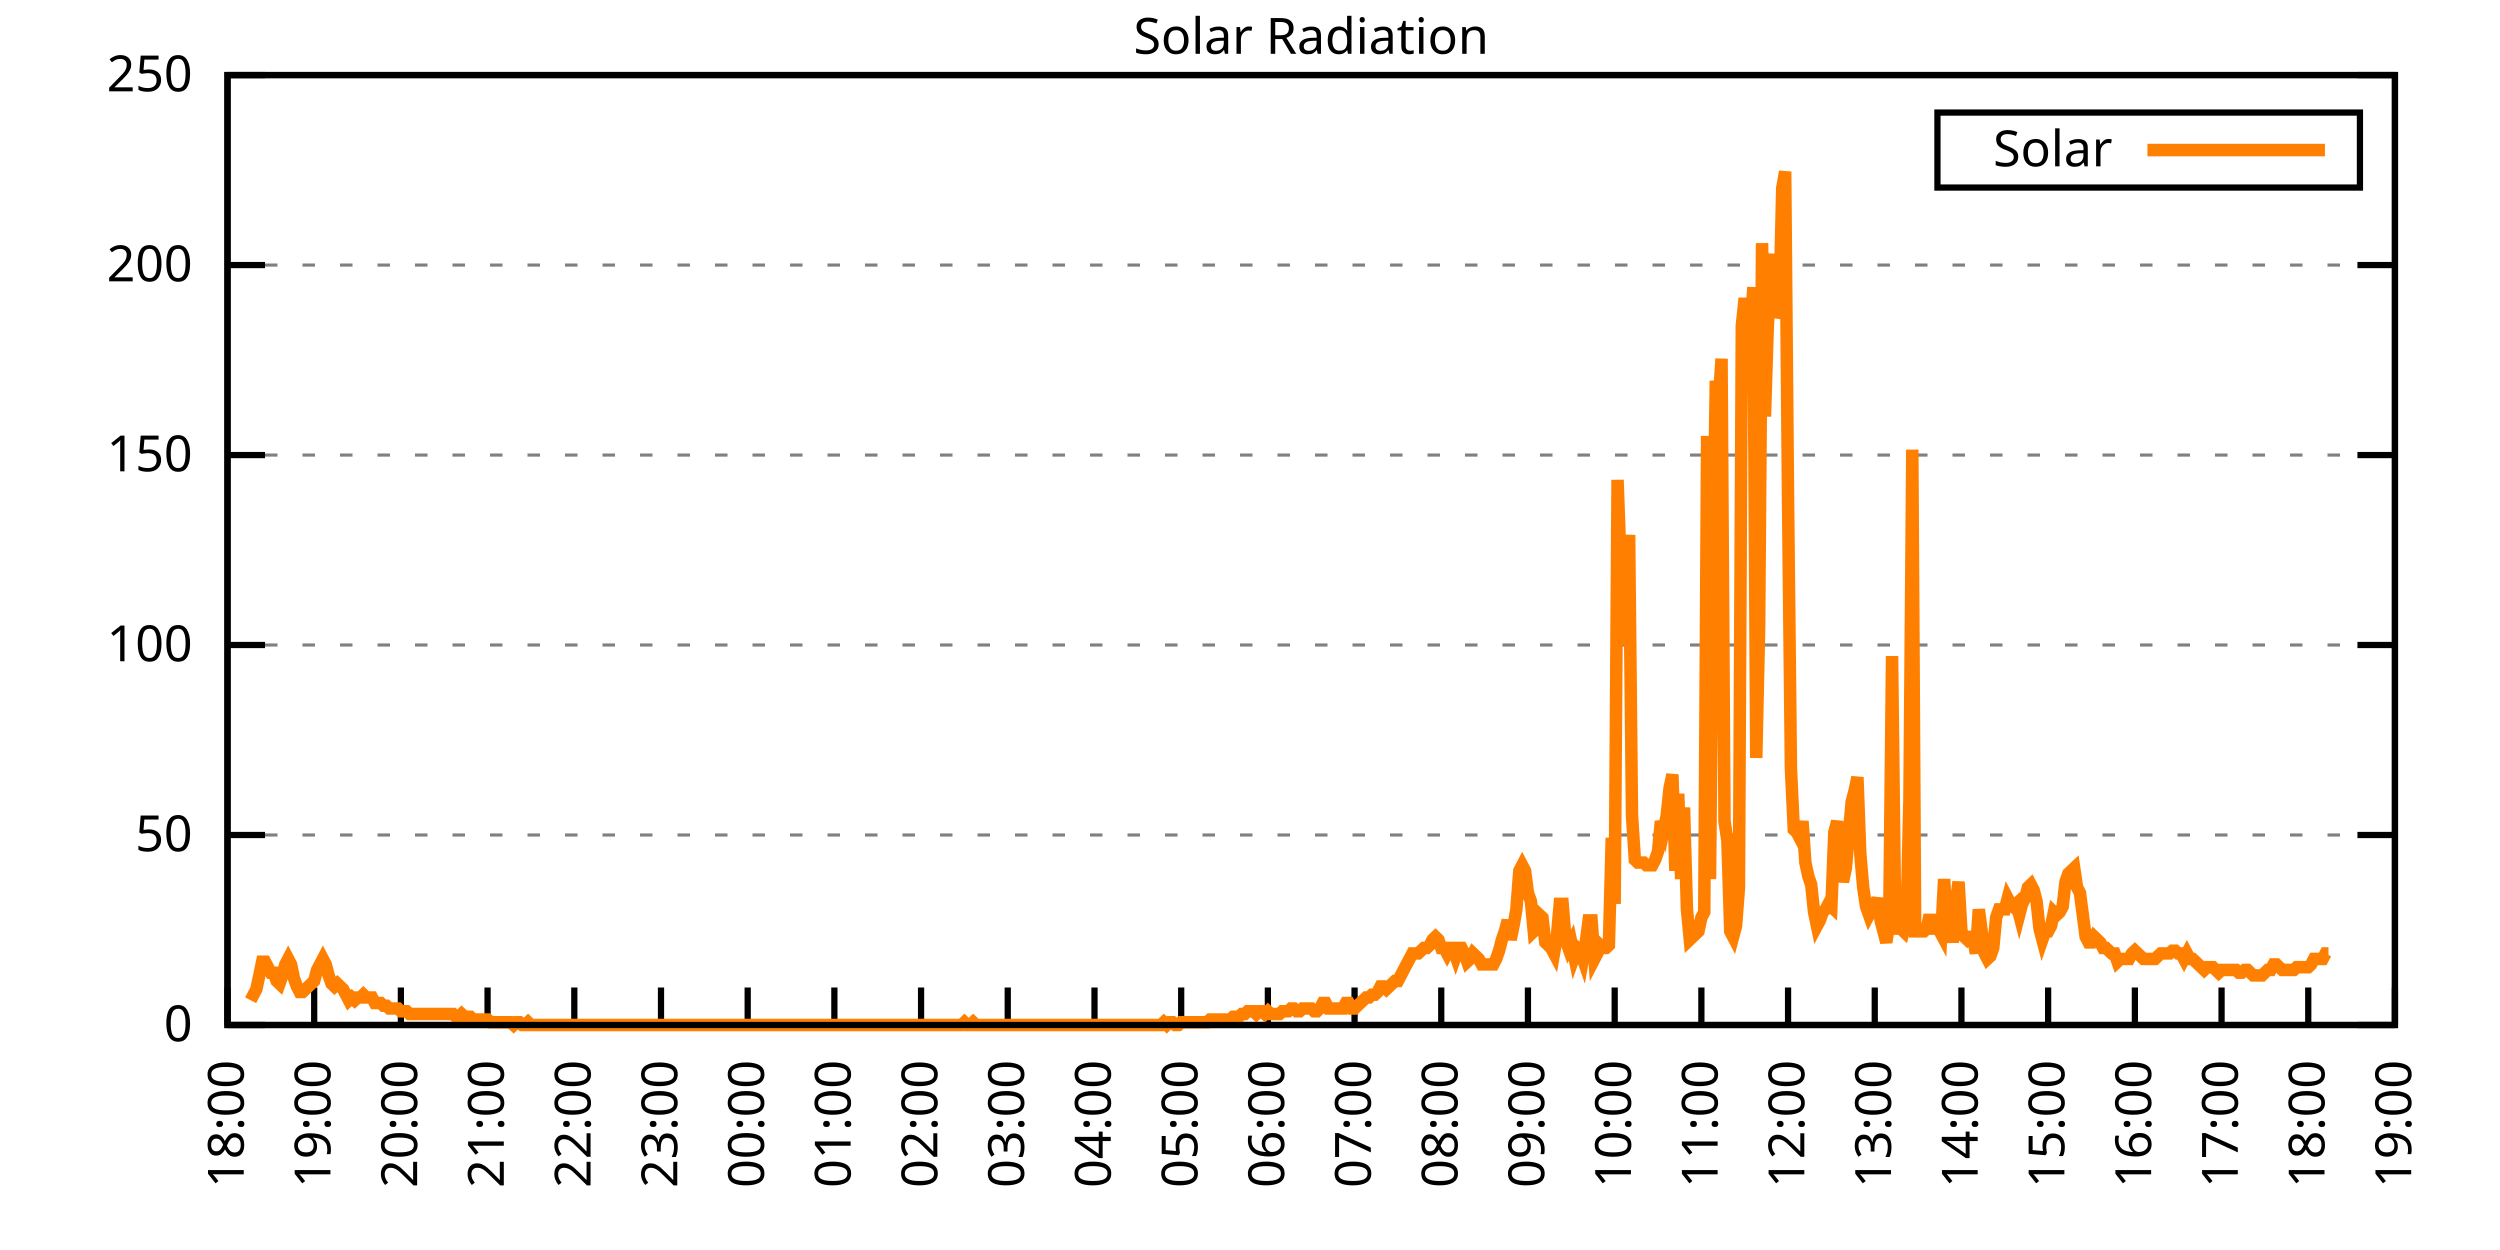
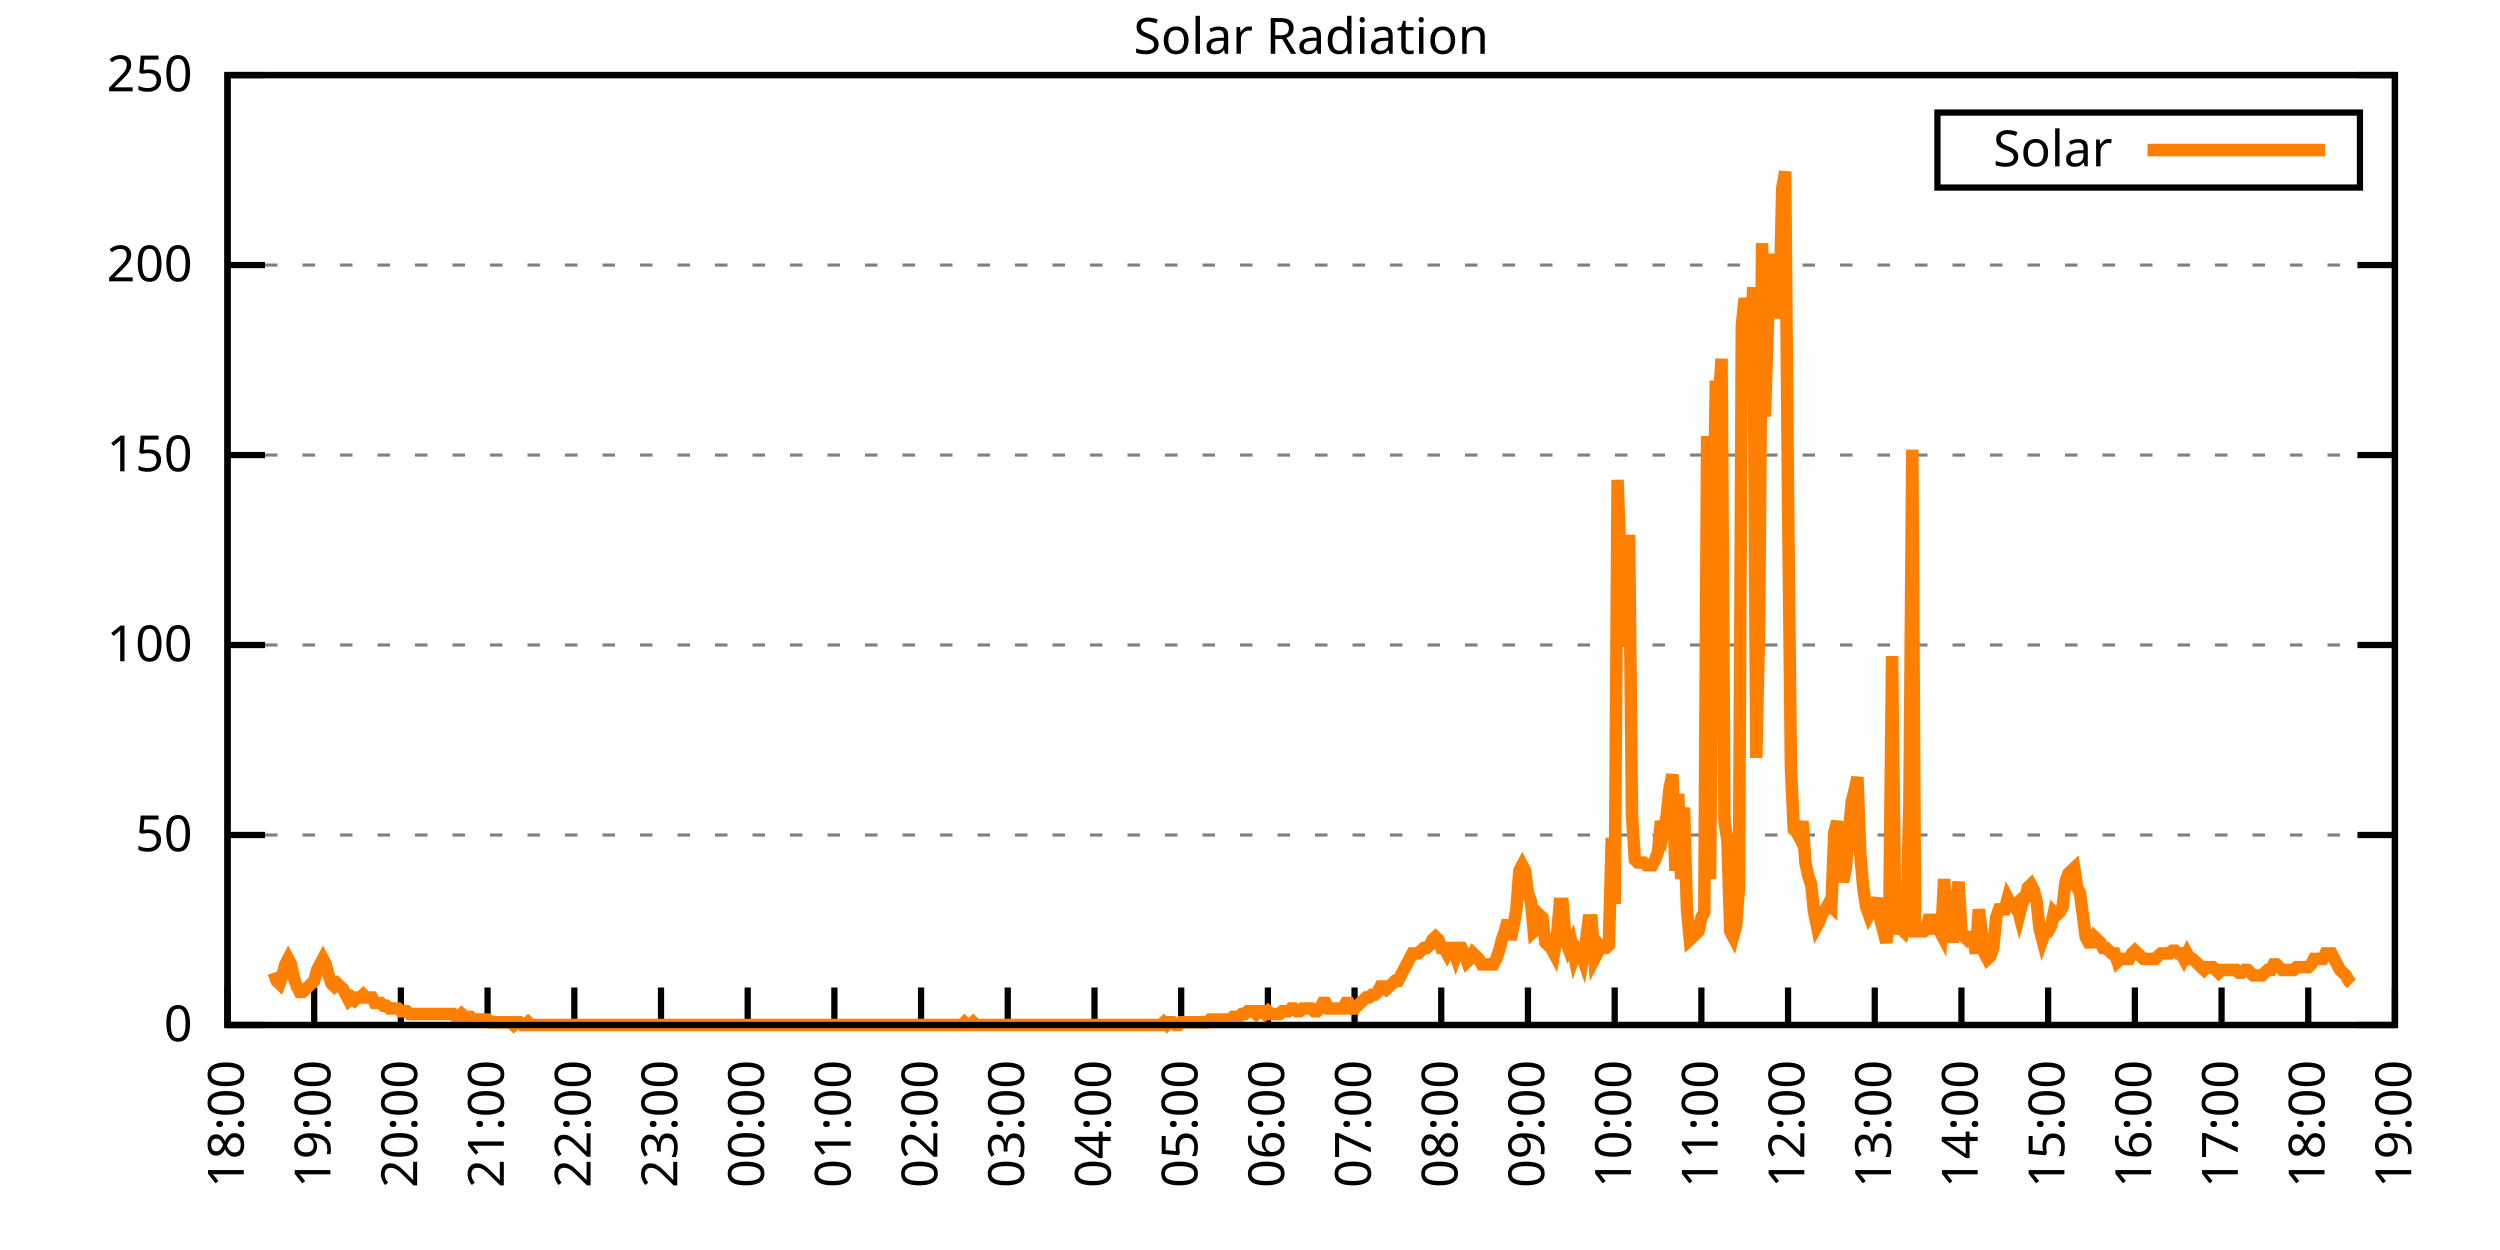
<svg xmlns="http://www.w3.org/2000/svg" xmlns:xlink="http://www.w3.org/1999/xlink" width="400" height="200" viewBox="0 0 400 200">
  <g id="gnuplot_canvas">
    <rect x="0" y="0" width="400" height="200" fill="none" />
    <defs>
      <circle id="gpDot" r="0.5" stroke-width="0.5" stroke="currentColor" />
      <path id="gpPt0" stroke-width="0.333" stroke="currentColor" d="M-1,0 h2 M0,-1 v2" />
      <path id="gpPt1" stroke-width="0.333" stroke="currentColor" d="M-1,-1 L1,1 M1,-1 L-1,1" />
      <path id="gpPt2" stroke-width="0.333" stroke="currentColor" d="M-1,0 L1,0 M0,-1 L0,1 M-1,-1 L1,1 M-1,1 L1,-1" />
      <rect id="gpPt3" stroke-width="0.333" stroke="currentColor" x="-1" y="-1" width="2" height="2" />
      <rect id="gpPt4" stroke-width="0.333" stroke="currentColor" fill="currentColor" x="-1" y="-1" width="2" height="2" />
      <circle id="gpPt5" stroke-width="0.333" stroke="currentColor" cx="0" cy="0" r="1" />
      <use xlink:href="#gpPt5" id="gpPt6" fill="currentColor" stroke="none" />
      <path id="gpPt7" stroke-width="0.333" stroke="currentColor" d="M0,-1.33 L-1.33,0.67 L1.33,0.67 z" />
      <use xlink:href="#gpPt7" id="gpPt8" fill="currentColor" stroke="none" />
      <use xlink:href="#gpPt7" id="gpPt9" stroke="currentColor" transform="rotate(180)" />
      <use xlink:href="#gpPt9" id="gpPt10" fill="currentColor" stroke="none" />
      <use xlink:href="#gpPt3" id="gpPt11" stroke="currentColor" transform="rotate(45)" />
      <use xlink:href="#gpPt11" id="gpPt12" fill="currentColor" stroke="none" />
      <path id="gpPt13" stroke-width="0.333" stroke="currentColor" d="M0,1.330 L1.265,0.411 L0.782,-1.067 L-0.782,-1.076 L-1.265,0.411 z" />
      <use xlink:href="#gpPt13" id="gpPt14" fill="currentColor" stroke="none" />
      <filter id="textbox" filterUnits="objectBoundingBox" x="0" y="0" height="1" width="1">
        <feFlood flood-color="white" flood-opacity="1" result="bgnd" />
        <feComposite in="SourceGraphic" in2="bgnd" operator="atop" />
      </filter>
      <filter id="greybox" filterUnits="objectBoundingBox" x="0" y="0" height="1" width="1">
        <feFlood flood-color="lightgrey" flood-opacity="1" result="grey" />
        <feComposite in="SourceGraphic" in2="grey" operator="atop" />
      </filter>
    </defs>
    <g fill="none" color="white" stroke="currentColor" stroke-width="1.00" stroke-linecap="butt" stroke-linejoin="miter">
</g>
    <g fill="none" color="black" stroke="currentColor" stroke-width="1.00" stroke-linecap="butt" stroke-linejoin="miter">
      <g stroke="none" shape-rendering="crispEdges">
        <polygon fill="rgb(255, 255, 255)" points="36.40,164.00 383.18,164.00 383.18,12.02 36.40,12.02 " />
      </g>
    </g>
    <g fill="none" color="black" stroke="currentColor" stroke-width="1.00" stroke-linecap="butt" stroke-linejoin="miter">
</g>
    <g fill="none" color="black" stroke="black" stroke-width="0.50" stroke-linecap="butt" stroke-linejoin="miter">
</g>
    <g fill="none" color="gray" stroke="currentColor" stroke-width="0.50" stroke-linecap="butt" stroke-linejoin="miter">
      <path stroke="gray" stroke-dasharray="2,4" class="gridline" d="M36.40,164.00 L383.19,164.00  " />
    </g>
    <g fill="none" color="gray" stroke="gray" stroke-width="1.00" stroke-linecap="butt" stroke-linejoin="miter">
</g>
    <g fill="none" color="black" stroke="currentColor" stroke-width="1.00" stroke-linecap="butt" stroke-linejoin="miter">
      <path stroke="black" d="M36.40,164.00 L42.40,164.00 M383.19,164.00 L377.19,164.00  " />
      <g transform="translate(30.80,166.60)" stroke="none" fill="black" font-family="Sans" font-size="8.00" text-anchor="end">
        <text>
          <tspan font-family="Sans"> 0</tspan>
        </text>
      </g>
    </g>
    <g fill="none" color="black" stroke="currentColor" stroke-width="1.00" stroke-linecap="butt" stroke-linejoin="miter">
</g>
    <g fill="none" color="black" stroke="black" stroke-width="0.50" stroke-linecap="butt" stroke-linejoin="miter">
</g>
    <g fill="none" color="gray" stroke="currentColor" stroke-width="0.50" stroke-linecap="butt" stroke-linejoin="miter">
      <path stroke="gray" stroke-dasharray="2,4" class="gridline" d="M36.40,133.60 L383.19,133.60  " />
    </g>
    <g fill="none" color="gray" stroke="gray" stroke-width="1.00" stroke-linecap="butt" stroke-linejoin="miter">
</g>
    <g fill="none" color="black" stroke="currentColor" stroke-width="1.00" stroke-linecap="butt" stroke-linejoin="miter">
      <path stroke="black" d="M36.40,133.60 L42.40,133.60 M383.19,133.60 L377.19,133.60  " />
      <g transform="translate(30.80,136.20)" stroke="none" fill="black" font-family="Sans" font-size="8.00" text-anchor="end">
        <text>
          <tspan font-family="Sans"> 50</tspan>
        </text>
      </g>
    </g>
    <g fill="none" color="black" stroke="currentColor" stroke-width="1.00" stroke-linecap="butt" stroke-linejoin="miter">
</g>
    <g fill="none" color="black" stroke="black" stroke-width="0.50" stroke-linecap="butt" stroke-linejoin="miter">
</g>
    <g fill="none" color="gray" stroke="currentColor" stroke-width="0.50" stroke-linecap="butt" stroke-linejoin="miter">
      <path stroke="gray" stroke-dasharray="2,4" class="gridline" d="M36.40,103.20 L383.19,103.20  " />
    </g>
    <g fill="none" color="gray" stroke="gray" stroke-width="1.00" stroke-linecap="butt" stroke-linejoin="miter">
</g>
    <g fill="none" color="black" stroke="currentColor" stroke-width="1.00" stroke-linecap="butt" stroke-linejoin="miter">
      <path stroke="black" d="M36.40,103.20 L42.40,103.20 M383.19,103.20 L377.19,103.20  " />
      <g transform="translate(30.80,105.80)" stroke="none" fill="black" font-family="Sans" font-size="8.00" text-anchor="end">
        <text>
          <tspan font-family="Sans"> 100</tspan>
        </text>
      </g>
    </g>
    <g fill="none" color="black" stroke="currentColor" stroke-width="1.00" stroke-linecap="butt" stroke-linejoin="miter">
</g>
    <g fill="none" color="black" stroke="black" stroke-width="0.50" stroke-linecap="butt" stroke-linejoin="miter">
</g>
    <g fill="none" color="gray" stroke="currentColor" stroke-width="0.50" stroke-linecap="butt" stroke-linejoin="miter">
      <path stroke="gray" stroke-dasharray="2,4" class="gridline" d="M36.40,72.81 L383.19,72.81  " />
    </g>
    <g fill="none" color="gray" stroke="gray" stroke-width="1.00" stroke-linecap="butt" stroke-linejoin="miter">
</g>
    <g fill="none" color="black" stroke="currentColor" stroke-width="1.00" stroke-linecap="butt" stroke-linejoin="miter">
      <path stroke="black" d="M36.40,72.81 L42.40,72.81 M383.19,72.81 L377.19,72.81  " />
      <g transform="translate(30.80,75.41)" stroke="none" fill="black" font-family="Sans" font-size="8.00" text-anchor="end">
        <text>
          <tspan font-family="Sans"> 150</tspan>
        </text>
      </g>
    </g>
    <g fill="none" color="black" stroke="currentColor" stroke-width="1.00" stroke-linecap="butt" stroke-linejoin="miter">
</g>
    <g fill="none" color="black" stroke="black" stroke-width="0.50" stroke-linecap="butt" stroke-linejoin="miter">
</g>
    <g fill="none" color="gray" stroke="currentColor" stroke-width="0.50" stroke-linecap="butt" stroke-linejoin="miter">
      <path stroke="gray" stroke-dasharray="2,4" class="gridline" d="M36.40,42.41 L383.19,42.41  " />
    </g>
    <g fill="none" color="gray" stroke="gray" stroke-width="1.00" stroke-linecap="butt" stroke-linejoin="miter">
</g>
    <g fill="none" color="black" stroke="currentColor" stroke-width="1.00" stroke-linecap="butt" stroke-linejoin="miter">
      <path stroke="black" d="M36.40,42.41 L42.40,42.41 M383.19,42.41 L377.19,42.41  " />
      <g transform="translate(30.80,45.01)" stroke="none" fill="black" font-family="Sans" font-size="8.00" text-anchor="end">
        <text>
          <tspan font-family="Sans"> 200</tspan>
        </text>
      </g>
    </g>
    <g fill="none" color="black" stroke="currentColor" stroke-width="1.00" stroke-linecap="butt" stroke-linejoin="miter">
</g>
    <g fill="none" color="black" stroke="black" stroke-width="0.50" stroke-linecap="butt" stroke-linejoin="miter">
</g>
    <g fill="none" color="gray" stroke="currentColor" stroke-width="0.50" stroke-linecap="butt" stroke-linejoin="miter">
      <path stroke="gray" stroke-dasharray="2,4" class="gridline" d="M36.40,12.01 L383.19,12.01  " />
    </g>
    <g fill="none" color="gray" stroke="gray" stroke-width="1.00" stroke-linecap="butt" stroke-linejoin="miter">
</g>
    <g fill="none" color="black" stroke="currentColor" stroke-width="1.00" stroke-linecap="butt" stroke-linejoin="miter">
      <path stroke="black" d="M36.40,12.01 L42.40,12.01 M383.19,12.01 L377.19,12.01  " />
      <g transform="translate(30.80,14.61)" stroke="none" fill="black" font-family="Sans" font-size="8.00" text-anchor="end">
        <text>
          <tspan font-family="Sans"> 250</tspan>
        </text>
      </g>
    </g>
    <g fill="none" color="black" stroke="currentColor" stroke-width="1.00" stroke-linecap="butt" stroke-linejoin="miter">
      <path stroke="black" d="M36.40,164.00 L36.40,158.00  " />
      <g transform="translate(39.00,169.60) rotate(270.00)" stroke="none" fill="black" font-family="Sans" font-size="8.00" text-anchor="end">
        <text>
          <tspan font-family="Sans">18:00</tspan>
        </text>
      </g>
    </g>
    <g fill="none" color="black" stroke="currentColor" stroke-width="1.00" stroke-linecap="butt" stroke-linejoin="miter">
      <path stroke="black" d="M50.27,164.00 L50.27,158.00  " />
      <g transform="translate(52.87,169.60) rotate(270.00)" stroke="none" fill="black" font-family="Sans" font-size="8.00" text-anchor="end">
        <text>
          <tspan font-family="Sans">19:00</tspan>
        </text>
      </g>
    </g>
    <g fill="none" color="black" stroke="currentColor" stroke-width="1.00" stroke-linecap="butt" stroke-linejoin="miter">
      <path stroke="black" d="M64.14,164.00 L64.14,158.00  " />
      <g transform="translate(66.74,169.60) rotate(270.00)" stroke="none" fill="black" font-family="Sans" font-size="8.00" text-anchor="end">
        <text>
          <tspan font-family="Sans">20:00</tspan>
        </text>
      </g>
    </g>
    <g fill="none" color="black" stroke="currentColor" stroke-width="1.00" stroke-linecap="butt" stroke-linejoin="miter">
      <path stroke="black" d="M78.01,164.00 L78.01,158.00  " />
      <g transform="translate(80.61,169.60) rotate(270.00)" stroke="none" fill="black" font-family="Sans" font-size="8.00" text-anchor="end">
        <text>
          <tspan font-family="Sans">21:00</tspan>
        </text>
      </g>
    </g>
    <g fill="none" color="black" stroke="currentColor" stroke-width="1.00" stroke-linecap="butt" stroke-linejoin="miter">
      <path stroke="black" d="M91.89,164.00 L91.89,158.00  " />
      <g transform="translate(94.49,169.60) rotate(270.00)" stroke="none" fill="black" font-family="Sans" font-size="8.00" text-anchor="end">
        <text>
          <tspan font-family="Sans">22:00</tspan>
        </text>
      </g>
    </g>
    <g fill="none" color="black" stroke="currentColor" stroke-width="1.00" stroke-linecap="butt" stroke-linejoin="miter">
      <path stroke="black" d="M105.76,164.00 L105.76,158.00  " />
      <g transform="translate(108.36,169.60) rotate(270.00)" stroke="none" fill="black" font-family="Sans" font-size="8.00" text-anchor="end">
        <text>
          <tspan font-family="Sans">23:00</tspan>
        </text>
      </g>
    </g>
    <g fill="none" color="black" stroke="currentColor" stroke-width="1.00" stroke-linecap="butt" stroke-linejoin="miter">
      <path stroke="black" d="M119.63,164.00 L119.63,158.00  " />
      <g transform="translate(122.23,169.60) rotate(270.00)" stroke="none" fill="black" font-family="Sans" font-size="8.00" text-anchor="end">
        <text>
          <tspan font-family="Sans">00:00</tspan>
        </text>
      </g>
    </g>
    <g fill="none" color="black" stroke="currentColor" stroke-width="1.00" stroke-linecap="butt" stroke-linejoin="miter">
      <path stroke="black" d="M133.50,164.00 L133.50,158.00  " />
      <g transform="translate(136.10,169.60) rotate(270.00)" stroke="none" fill="black" font-family="Sans" font-size="8.00" text-anchor="end">
        <text>
          <tspan font-family="Sans">01:00</tspan>
        </text>
      </g>
    </g>
    <g fill="none" color="black" stroke="currentColor" stroke-width="1.00" stroke-linecap="butt" stroke-linejoin="miter">
      <path stroke="black" d="M147.37,164.00 L147.37,158.00  " />
      <g transform="translate(149.97,169.60) rotate(270.00)" stroke="none" fill="black" font-family="Sans" font-size="8.00" text-anchor="end">
        <text>
          <tspan font-family="Sans">02:00</tspan>
        </text>
      </g>
    </g>
    <g fill="none" color="black" stroke="currentColor" stroke-width="1.00" stroke-linecap="butt" stroke-linejoin="miter">
      <path stroke="black" d="M161.24,164.00 L161.24,158.00  " />
      <g transform="translate(163.84,169.60) rotate(270.00)" stroke="none" fill="black" font-family="Sans" font-size="8.00" text-anchor="end">
        <text>
          <tspan font-family="Sans">03:00</tspan>
        </text>
      </g>
    </g>
    <g fill="none" color="black" stroke="currentColor" stroke-width="1.00" stroke-linecap="butt" stroke-linejoin="miter">
      <path stroke="black" d="M175.12,164.00 L175.12,158.00  " />
      <g transform="translate(177.72,169.60) rotate(270.00)" stroke="none" fill="black" font-family="Sans" font-size="8.00" text-anchor="end">
        <text>
          <tspan font-family="Sans">04:00</tspan>
        </text>
      </g>
    </g>
    <g fill="none" color="black" stroke="currentColor" stroke-width="1.00" stroke-linecap="butt" stroke-linejoin="miter">
      <path stroke="black" d="M188.99,164.00 L188.99,158.00  " />
      <g transform="translate(191.59,169.60) rotate(270.00)" stroke="none" fill="black" font-family="Sans" font-size="8.00" text-anchor="end">
        <text>
          <tspan font-family="Sans">05:00</tspan>
        </text>
      </g>
    </g>
    <g fill="none" color="black" stroke="currentColor" stroke-width="1.00" stroke-linecap="butt" stroke-linejoin="miter">
      <path stroke="black" d="M202.86,164.00 L202.86,158.00  " />
      <g transform="translate(205.46,169.60) rotate(270.00)" stroke="none" fill="black" font-family="Sans" font-size="8.00" text-anchor="end">
        <text>
          <tspan font-family="Sans">06:00</tspan>
        </text>
      </g>
    </g>
    <g fill="none" color="black" stroke="currentColor" stroke-width="1.00" stroke-linecap="butt" stroke-linejoin="miter">
      <path stroke="black" d="M216.73,164.00 L216.73,158.00  " />
      <g transform="translate(219.33,169.60) rotate(270.00)" stroke="none" fill="black" font-family="Sans" font-size="8.00" text-anchor="end">
        <text>
          <tspan font-family="Sans">07:00</tspan>
        </text>
      </g>
    </g>
    <g fill="none" color="black" stroke="currentColor" stroke-width="1.00" stroke-linecap="butt" stroke-linejoin="miter">
      <path stroke="black" d="M230.60,164.00 L230.60,158.00  " />
      <g transform="translate(233.20,169.60) rotate(270.00)" stroke="none" fill="black" font-family="Sans" font-size="8.00" text-anchor="end">
        <text>
          <tspan font-family="Sans">08:00</tspan>
        </text>
      </g>
    </g>
    <g fill="none" color="black" stroke="currentColor" stroke-width="1.00" stroke-linecap="butt" stroke-linejoin="miter">
      <path stroke="black" d="M244.47,164.00 L244.47,158.00  " />
      <g transform="translate(247.07,169.60) rotate(270.00)" stroke="none" fill="black" font-family="Sans" font-size="8.00" text-anchor="end">
        <text>
          <tspan font-family="Sans">09:00</tspan>
        </text>
      </g>
    </g>
    <g fill="none" color="black" stroke="currentColor" stroke-width="1.00" stroke-linecap="butt" stroke-linejoin="miter">
      <path stroke="black" d="M258.35,164.00 L258.35,158.00  " />
      <g transform="translate(260.95,169.60) rotate(270.00)" stroke="none" fill="black" font-family="Sans" font-size="8.00" text-anchor="end">
        <text>
          <tspan font-family="Sans">10:00</tspan>
        </text>
      </g>
    </g>
    <g fill="none" color="black" stroke="currentColor" stroke-width="1.00" stroke-linecap="butt" stroke-linejoin="miter">
      <path stroke="black" d="M272.22,164.00 L272.22,158.00  " />
      <g transform="translate(274.82,169.60) rotate(270.00)" stroke="none" fill="black" font-family="Sans" font-size="8.00" text-anchor="end">
        <text>
          <tspan font-family="Sans">11:00</tspan>
        </text>
      </g>
    </g>
    <g fill="none" color="black" stroke="currentColor" stroke-width="1.00" stroke-linecap="butt" stroke-linejoin="miter">
      <path stroke="black" d="M286.09,164.00 L286.09,158.00  " />
      <g transform="translate(288.69,169.60) rotate(270.00)" stroke="none" fill="black" font-family="Sans" font-size="8.00" text-anchor="end">
        <text>
          <tspan font-family="Sans">12:00</tspan>
        </text>
      </g>
    </g>
    <g fill="none" color="black" stroke="currentColor" stroke-width="1.00" stroke-linecap="butt" stroke-linejoin="miter">
      <path stroke="black" d="M299.96,164.00 L299.96,158.00  " />
      <g transform="translate(302.56,169.60) rotate(270.00)" stroke="none" fill="black" font-family="Sans" font-size="8.00" text-anchor="end">
        <text>
          <tspan font-family="Sans">13:00</tspan>
        </text>
      </g>
    </g>
    <g fill="none" color="black" stroke="currentColor" stroke-width="1.00" stroke-linecap="butt" stroke-linejoin="miter">
      <path stroke="black" d="M313.83,164.00 L313.83,158.00  " />
      <g transform="translate(316.43,169.60) rotate(270.00)" stroke="none" fill="black" font-family="Sans" font-size="8.00" text-anchor="end">
        <text>
          <tspan font-family="Sans">14:00</tspan>
        </text>
      </g>
    </g>
    <g fill="none" color="black" stroke="currentColor" stroke-width="1.00" stroke-linecap="butt" stroke-linejoin="miter">
      <path stroke="black" d="M327.70,164.00 L327.70,158.00  " />
      <g transform="translate(330.30,169.60) rotate(270.00)" stroke="none" fill="black" font-family="Sans" font-size="8.00" text-anchor="end">
        <text>
          <tspan font-family="Sans">15:00</tspan>
        </text>
      </g>
    </g>
    <g fill="none" color="black" stroke="currentColor" stroke-width="1.00" stroke-linecap="butt" stroke-linejoin="miter">
      <path stroke="black" d="M341.58,164.00 L341.58,158.00  " />
      <g transform="translate(344.18,169.60) rotate(270.00)" stroke="none" fill="black" font-family="Sans" font-size="8.00" text-anchor="end">
        <text>
          <tspan font-family="Sans">16:00</tspan>
        </text>
      </g>
    </g>
    <g fill="none" color="black" stroke="currentColor" stroke-width="1.00" stroke-linecap="butt" stroke-linejoin="miter">
      <path stroke="black" d="M355.45,164.00 L355.45,158.00  " />
      <g transform="translate(358.05,169.60) rotate(270.00)" stroke="none" fill="black" font-family="Sans" font-size="8.00" text-anchor="end">
        <text>
          <tspan font-family="Sans">17:00</tspan>
        </text>
      </g>
    </g>
    <g fill="none" color="black" stroke="currentColor" stroke-width="1.00" stroke-linecap="butt" stroke-linejoin="miter">
      <path stroke="black" d="M369.32,164.00 L369.32,158.00  " />
      <g transform="translate(371.92,169.60) rotate(270.00)" stroke="none" fill="black" font-family="Sans" font-size="8.00" text-anchor="end">
        <text>
          <tspan font-family="Sans">18:00</tspan>
        </text>
      </g>
    </g>
    <g fill="none" color="black" stroke="currentColor" stroke-width="1.00" stroke-linecap="butt" stroke-linejoin="miter">
      <path stroke="black" d="M383.19,164.00 L383.19,158.00  " />
      <g transform="translate(385.79,169.60) rotate(270.00)" stroke="none" fill="black" font-family="Sans" font-size="8.00" text-anchor="end">
        <text>
          <tspan font-family="Sans">19:00</tspan>
        </text>
      </g>
    </g>
    <g fill="none" color="black" stroke="currentColor" stroke-width="1.00" stroke-linecap="butt" stroke-linejoin="miter">
</g>
    <g fill="none" color="black" stroke="currentColor" stroke-width="1.00" stroke-linecap="butt" stroke-linejoin="miter">
      <path stroke="black" d="M36.40,12.01 L36.40,164.00 L383.19,164.00 L383.19,12.01 L36.40,12.01 Z  " />
    </g>
    <g fill="none" color="black" stroke="currentColor" stroke-width="1.00" stroke-linecap="butt" stroke-linejoin="miter">
</g>
    <g fill="none" color="black" stroke="currentColor" stroke-width="1.00" stroke-linecap="butt" stroke-linejoin="miter">
      <path stroke="black" d="M309.99,30.01 L309.99,18.01 L377.59,18.01 L377.59,30.01 L309.99,30.01 Z  " />
    </g>
    <g id="Solar_Radiation_plot_1">
      <g fill="none" color="white" stroke="black" stroke-width="2.00" stroke-linecap="butt" stroke-linejoin="miter">
</g>
      <g fill="none" color="black" stroke="currentColor" stroke-width="2.00" stroke-linecap="butt" stroke-linejoin="miter">
        <g transform="translate(337.99,26.61)" stroke="none" fill="black" font-family="Sans" font-size="8.00" text-anchor="end">
          <text>
            <tspan font-family="Sans">Solar</tspan>
          </text>
        </g>
      </g>
      <g fill="none" color="black" stroke="currentColor" stroke-width="2.00" stroke-linecap="butt" stroke-linejoin="miter">
-         <path stroke="rgb(255, 127,   0)" d="M343.59,24.01 L371.99,24.01 M40.10,160.04 L40.56,159.15 L41.02,158.27 L41.49,156.07 L41.95,153.87 L42.41,153.87   L42.87,154.75 L43.34,155.63 L43.80,155.63 L44.26,156.95 L44.72,157.39 L45.19,156.07 L45.65,154.31 L46.11,153.43   L46.57,154.31 L47.03,156.51 L47.50,157.83 L47.96,158.71 L48.42,158.71 L48.88,158.27 L49.35,157.83 L49.81,157.39   L50.27,156.95 L50.73,155.19 L51.20,154.31 L51.66,153.43 L52.12,154.31 L52.58,156.07 L53.05,157.39 L53.51,157.83   L53.97,157.39 L54.43,157.83 L54.90,158.27 L55.36,159.15 L55.82,160.04 L56.28,159.60 L56.75,160.04 L57.21,159.60   L57.67,159.60 L58.13,159.15 L58.59,159.60 L59.06,159.60 L59.52,159.60 L59.98,160.48 L60.44,160.48 L60.91,160.48   L61.37,160.92 L61.83,160.92 L62.29,161.36 L62.76,161.36 L63.22,161.36 L63.68,161.36 L64.14,161.80 L64.61,161.80   L65.07,161.80 L65.53,162.24 L65.99,162.24 L66.46,162.24 L66.92,162.24 L67.38,162.24 L67.84,162.24 L68.30,162.24   L68.77,162.24 L69.23,162.24 L69.69,162.24 L70.15,162.24 L70.62,162.24 L71.08,162.24 L71.54,162.24 L72.00,162.24   L72.47,162.24 L72.93,162.68 L73.39,162.68 L73.85,162.24 L74.32,162.68 L74.78,162.68 L75.24,162.68 L75.70,163.12   L76.17,163.12 L76.63,163.12 L77.09,163.12 L77.55,163.12 L78.01,163.12 L78.48,163.56 L78.94,163.56 L79.40,163.56   L79.86,163.56 L80.33,163.56 L80.79,163.56 L81.25,163.56 L81.71,163.56 L82.18,164.00 L82.64,163.56 L83.10,163.56   L83.56,164.00 L84.03,164.00 L84.49,163.56 L84.95,164.00 L85.41,164.00 L85.88,164.00 L86.34,164.00 L86.80,164.00   L87.26,164.00 L87.72,164.00 L88.19,164.00 L88.65,164.00 L89.11,164.00 L89.57,164.00 L90.04,164.00 L90.50,164.00   L90.96,164.00 L91.42,164.00 L91.89,164.00 L92.35,164.00 L92.81,164.00 L93.27,164.00 L93.74,164.00 L94.20,164.00   L94.66,164.00 L95.12,164.00 L95.59,164.00 L96.05,164.00 L96.51,164.00 L96.97,164.00 L97.44,164.00 L97.90,164.00   L98.36,164.00 L98.82,164.00 L99.28,164.00 L99.75,164.00 L100.21,164.00 L100.67,164.00 L101.13,164.00 L101.60,164.00   L102.06,164.00 L102.52,164.00 L102.98,164.00 L103.45,164.00 L103.91,164.00 L104.37,164.00 L104.83,164.00 L105.30,164.00   L105.76,164.00 L106.22,164.00 L106.68,164.00 L107.15,164.00 L107.61,164.00 L108.07,164.00 L108.53,164.00 L108.99,164.00   L109.46,164.00 L109.92,164.00 L110.38,164.00 L110.84,164.00 L111.31,164.00 L111.77,164.00 L112.23,164.00 L112.69,164.00   L113.16,164.00 L113.62,164.00 L114.08,164.00 L114.54,164.00 L115.01,164.00 L115.47,164.00 L115.93,164.00 L116.39,164.00   L116.86,164.00 L117.32,164.00 L117.78,164.00 L118.24,164.00 L118.70,164.00 L119.17,164.00 L119.63,164.00 L120.09,164.00   L120.55,164.00 L121.02,164.00 L121.48,164.00 L121.94,164.00 L122.40,164.00 L122.87,164.00 L123.33,164.00 L123.79,164.00   L124.25,164.00 L124.72,164.00 L125.18,164.00 L125.64,164.00 L126.10,164.00 L126.57,164.00 L127.03,164.00 L127.49,164.00   L127.95,164.00 L128.41,164.00 L128.88,164.00 L129.34,164.00 L129.80,164.00 L130.26,164.00 L130.73,164.00 L131.19,164.00   L131.65,164.00 L132.11,164.00 L132.58,164.00 L133.04,164.00 L133.50,164.00 L133.96,164.00 L134.43,164.00 L134.89,164.00   L135.35,164.00 L135.81,164.00 L136.28,164.00 L136.74,164.00 L137.20,164.00 L137.66,164.00 L138.13,164.00 L138.59,164.00   L139.05,164.00 L139.51,164.00 L139.97,164.00 L140.44,164.00 L140.90,164.00 L141.36,164.00 L141.82,164.00 L142.29,164.00   L142.75,164.00 L143.21,164.00 L143.67,164.00 L144.14,164.00 L144.60,164.00 L145.06,164.00 L145.52,164.00 L145.99,164.00   L146.45,164.00 L146.91,164.00 L147.37,164.00 L147.84,164.00 L148.30,164.00 L148.76,164.00 L149.22,164.00 L149.68,164.00   L150.15,164.00 L150.61,164.00 L151.07,164.00 L151.53,164.00 L152.00,164.00 L152.46,164.00 L152.92,164.00 L153.38,164.00   L153.85,164.00 L154.31,163.56 L154.77,164.00 L155.23,164.00 L155.70,163.56 L156.16,164.00 L156.62,164.00 L157.08,164.00   L157.55,164.00 L158.01,164.00 L158.47,164.00 L158.93,164.00 L159.39,164.00 L159.86,164.00 L160.32,164.00 L160.78,164.00   L161.24,164.00 L161.71,164.00 L162.17,164.00 L162.63,164.00 L163.09,164.00 L163.56,164.00 L164.02,164.00 L164.48,164.00   L164.94,164.00 L165.41,164.00 L165.87,164.00 L166.33,164.00 L166.79,164.00 L167.26,164.00 L167.72,164.00 L168.18,164.00   L168.64,164.00 L169.10,164.00 L169.57,164.00 L170.03,164.00 L170.49,164.00 L170.95,164.00 L171.42,164.00 L171.88,164.00   L172.34,164.00 L172.80,164.00 L173.27,164.00 L173.73,164.00 L174.19,164.00 L174.65,164.00 L175.12,164.00 L175.58,164.00   L176.04,164.00 L176.50,164.00 L176.97,164.00 L177.43,164.00 L177.89,164.00 L178.35,164.00 L178.82,164.00 L179.28,164.00   L179.74,164.00 L180.20,164.00 L180.66,164.00 L181.13,164.00 L181.59,164.00 L182.05,164.00 L182.51,164.00 L182.98,164.00   L183.44,164.00 L183.90,164.00 L184.36,164.00 L184.83,164.00 L185.29,164.00 L185.75,164.00 L186.21,163.56 L186.68,164.00   L187.14,163.56 L187.60,163.56 L188.06,164.00 L188.53,164.00 L188.99,163.56 L189.45,163.56 L189.91,163.56 L190.37,163.56   L190.84,163.56 L191.30,163.56 L191.76,163.56 L192.22,163.56 L192.69,163.56 L193.15,163.56 L193.61,163.12 L194.07,163.12   L194.54,163.12 L195.00,163.12 L195.46,163.12 L195.92,163.12 L196.39,163.12 L196.85,163.12 L197.31,162.68 L197.77,162.68   L198.24,162.68 L198.70,162.24 L199.16,162.24 L199.62,161.80 L200.08,161.80 L200.55,161.80 L201.01,162.24 L201.47,161.80   L201.93,161.80 L202.40,162.24 L202.86,161.80 L203.32,162.24 L203.78,162.24 L204.25,162.24 L204.71,162.24 L205.17,161.80   L205.63,161.80 L206.10,161.80 L206.56,161.36 L207.02,161.36 L207.48,161.80 L207.95,161.80 L208.41,161.36 L208.87,161.36   L209.33,161.36 L209.80,161.36 L210.26,161.80 L210.72,161.80 L211.18,161.36 L211.64,160.48 L212.11,160.48 L212.57,161.36   L213.03,161.36 L213.49,161.36 L213.96,161.36 L214.42,161.36 L214.88,161.36 L215.34,160.48 L215.81,160.48 L216.27,161.36   L216.73,161.36 L217.19,160.92 L217.66,160.48 L218.12,160.04 L218.58,159.60 L219.04,159.60 L219.51,159.15 L219.97,159.15   L220.43,158.71 L220.89,157.83 L221.35,157.83 L221.82,158.27 L222.28,157.83 L222.74,157.39 L223.20,156.95 L223.67,156.95   L224.13,156.07 L224.59,155.19 L225.05,154.31 L225.52,153.43 L225.98,152.55 L226.44,152.55 L226.90,152.55 L227.37,152.11   L227.83,151.67 L228.29,151.67 L228.75,151.23 L229.22,150.34 L229.68,149.90 L230.14,150.34 L230.60,151.67 L231.06,151.67   L231.53,152.55 L231.99,151.67 L232.45,151.67 L232.91,152.99 L233.38,151.67 L233.84,151.67 L234.30,152.55 L234.76,153.87   L235.23,153.43 L235.69,152.55 L236.15,152.99 L236.61,153.43 L237.08,154.31 L237.54,154.31 L238.00,154.31 L238.46,154.31   L238.93,154.31 L239.39,153.43 L239.85,152.11 L240.31,150.34 L240.77,149.02 L241.24,147.26 L241.70,150.34 L242.16,148.14   L242.62,145.50 L243.09,139.33 L243.55,138.45 L244.01,139.33 L244.47,142.86 L244.94,144.18 L245.40,149.02 L245.86,148.58   L246.32,146.38 L246.79,146.82 L247.25,150.79 L247.71,151.23 L248.17,151.67 L248.64,152.55 L249.10,149.90 L249.56,144.62   L250.02,144.62 L250.49,150.34 L250.95,151.67 L251.41,150.79 L251.87,152.99 L252.33,151.67 L252.80,152.11 L253.26,153.43   L253.72,150.79 L254.18,147.26 L254.65,147.26 L255.11,153.43 L255.57,152.55 L256.03,151.23 L256.50,151.67 L256.96,151.67   L257.42,151.23 L257.88,134.05 L258.35,144.62 L258.81,76.78 L259.27,89.56 L259.73,103.21 L260.20,91.76 L260.66,85.59   L261.12,130.52 L261.58,137.57 L262.04,138.01 L262.51,138.01 L262.97,138.01 L263.43,138.45 L263.89,138.45 L264.36,138.45   L264.82,137.57 L265.28,136.25 L265.74,131.40 L266.21,132.73 L266.67,130.52 L267.13,126.12 L267.59,123.92 L268.06,139.33   L268.52,127.00 L268.98,140.65 L269.44,129.20 L269.91,145.50 L270.37,150.34 L270.83,149.90 L271.29,149.46 L271.75,149.02   L272.22,146.82 L272.68,145.94 L273.14,69.74 L273.60,140.65 L274.07,91.76 L274.53,60.93 L274.99,64.45 L275.45,57.40   L275.92,131.40 L276.38,134.49 L276.84,149.02 L277.30,149.90 L277.77,148.14 L278.23,141.98 L278.69,52.12 L279.15,47.71   L279.62,52.12 L280.08,53.00 L280.54,45.95 L281.00,121.27 L281.46,100.57 L281.93,38.90 L282.39,66.65 L282.85,52.12   L283.31,44.19 L283.78,40.66 L284.24,50.79 L284.70,49.47 L285.16,30.09 L285.63,27.45 L286.09,80.31 L286.55,123.03   L287.01,132.73 L287.48,133.17 L287.94,134.05 L288.40,131.40 L288.86,138.01 L289.33,140.21 L289.79,141.54 L290.25,145.94   L290.71,148.14 L291.18,147.26 L291.64,145.94 L292.10,145.50 L292.56,144.62 L293.02,145.06 L293.49,133.17 L293.95,131.40   L294.41,137.57 L294.87,141.09 L295.34,138.89 L295.80,133.61 L296.26,128.32 L296.72,126.56 L297.19,124.36 L297.65,136.69   L298.11,141.98 L298.57,145.06 L299.04,146.38 L299.50,145.50 L299.96,145.06 L300.42,143.74 L300.89,147.26 L301.35,149.02   L301.81,150.79 L302.27,147.70 L302.73,104.97 L303.20,144.62 L303.66,148.58 L304.12,148.58 L304.58,149.02 L305.05,147.26   L305.51,127.88 L305.97,71.94 L306.43,149.02 L306.90,149.02 L307.36,149.02 L307.82,149.02 L308.28,148.58 L308.75,146.38   L309.21,148.58 L309.67,148.58 L310.13,148.58 L310.60,149.46 L311.06,140.65 L311.52,149.02 L311.98,146.82 L312.44,150.79   L312.91,144.62 L313.37,141.09 L313.83,149.02 L314.29,149.90 L314.76,150.34 L315.22,149.90 L315.68,149.90 L316.14,152.55   L316.61,145.50 L317.07,149.02 L317.53,152.55 L317.99,153.43 L318.46,152.99 L318.92,151.67 L319.38,146.82 L319.84,145.50   L320.31,145.50 L320.77,145.50 L321.23,143.74 L321.69,144.62 L322.15,145.06 L322.62,144.62 L323.08,146.38 L323.54,144.62   L324.00,143.74 L324.47,141.98 L324.93,141.54 L325.39,142.42 L325.85,144.18 L326.32,148.58 L326.78,150.34 L327.24,149.02   L327.70,149.02 L328.17,148.14 L328.63,145.94 L329.09,146.38 L329.55,145.94 L330.02,145.06 L330.48,141.09 L330.94,139.77   L331.40,139.33 L331.87,138.89 L332.33,141.98 L332.79,142.86 L333.25,146.38 L333.71,149.90 L334.18,150.79 L334.64,150.79   L335.10,149.90 L335.56,150.34 L336.03,150.79 L336.49,151.67 L336.95,151.67 L337.41,152.11 L337.88,152.55 L338.34,152.55   L338.80,153.87 L339.26,153.43 L339.73,153.43 L340.19,153.43 L340.65,153.43 L341.11,152.55 L341.58,152.11 L342.04,152.55   L342.50,152.99 L342.96,153.43 L343.42,153.43 L343.89,153.43 L344.35,153.43 L344.81,153.43 L345.27,152.99 L345.74,152.55   L346.20,152.55 L346.66,152.55 L347.12,152.55 L347.59,152.11 L348.05,152.11 L348.51,152.55 L348.97,152.55 L349.44,153.43   L349.90,152.55 L350.36,153.43 L350.82,153.43 L351.29,153.87 L351.75,154.31 L352.21,154.75 L352.67,155.19 L353.13,154.75   L353.60,154.75 L354.06,154.75 L354.52,155.19 L354.98,155.63 L355.45,155.19 L355.91,155.19 L356.37,155.19 L356.83,155.19   L357.30,155.19 L357.76,155.19 L358.22,155.63 L358.68,155.63 L359.15,155.19 L359.61,155.19 L360.07,155.63 L360.53,156.07   L361.00,156.07 L361.46,156.07 L361.92,156.07 L362.38,155.63 L362.84,155.19 L363.31,155.19 L363.77,154.31 L364.23,154.31   L364.69,154.75 L365.16,155.19 L365.62,155.19 L366.08,155.19 L366.54,155.19 L367.01,155.19 L367.47,154.75 L367.93,154.75   L368.39,154.75 L368.86,154.75 L369.32,154.75 L369.78,154.31 L370.24,153.43 L370.71,153.43 L371.17,153.43 L371.63,153.43   L372.09,152.55 L372.56,152.55  " />
+         <path stroke="rgb(255, 127,   0)" d="M343.59,24.01 L371.99,24.01 M43.80,155.63 L44.26,156.95 L44.72,157.39 L45.19,156.07 L45.65,154.31 L46.11,153.43   L46.57,154.31 L47.03,156.51 L47.50,157.83 L47.96,158.71 L48.42,158.71 L48.88,158.27 L49.35,157.83 L49.81,157.39   L50.27,156.95 L50.73,155.19 L51.20,154.31 L51.66,153.43 L52.12,154.31 L52.58,156.07 L53.05,157.39 L53.51,157.83   L53.97,157.39 L54.43,157.83 L54.90,158.27 L55.36,159.15 L55.82,160.04 L56.28,159.60 L56.75,160.04 L57.21,159.60   L57.67,159.60 L58.13,159.15 L58.59,159.60 L59.06,159.60 L59.52,159.60 L59.98,160.48 L60.44,160.48 L60.91,160.48   L61.37,160.92 L61.83,160.92 L62.29,161.36 L62.76,161.36 L63.22,161.36 L63.68,161.36 L64.14,161.80 L64.61,161.80   L65.07,161.80 L65.53,162.24 L65.99,162.24 L66.46,162.24 L66.92,162.24 L67.38,162.24 L67.84,162.24 L68.30,162.24   L68.77,162.24 L69.23,162.24 L69.69,162.24 L70.15,162.24 L70.62,162.24 L71.08,162.24 L71.54,162.24 L72.00,162.24   L72.47,162.24 L72.93,162.68 L73.39,162.68 L73.85,162.24 L74.32,162.68 L74.78,162.68 L75.24,162.68 L75.70,163.12   L76.17,163.12 L76.63,163.12 L77.09,163.12 L77.55,163.12 L78.01,163.12 L78.48,163.56 L78.94,163.56 L79.40,163.56   L79.86,163.56 L80.33,163.56 L80.79,163.56 L81.25,163.56 L81.71,163.56 L82.18,164.00 L82.64,163.56 L83.10,163.56   L83.56,164.00 L84.03,164.00 L84.49,163.56 L84.95,164.00 L85.41,164.00 L85.88,164.00 L86.34,164.00 L86.80,164.00   L87.26,164.00 L87.72,164.00 L88.19,164.00 L88.65,164.00 L89.11,164.00 L89.57,164.00 L90.04,164.00 L90.50,164.00   L90.96,164.00 L91.42,164.00 L91.89,164.00 L92.35,164.00 L92.81,164.00 L93.27,164.00 L93.74,164.00 L94.20,164.00   L94.66,164.00 L95.12,164.00 L95.59,164.00 L96.05,164.00 L96.51,164.00 L96.97,164.00 L97.44,164.00 L97.90,164.00   L98.36,164.00 L98.82,164.00 L99.28,164.00 L99.75,164.00 L100.21,164.00 L100.67,164.00 L101.13,164.00 L101.60,164.00   L102.06,164.00 L102.52,164.00 L102.98,164.00 L103.45,164.00 L103.91,164.00 L104.37,164.00 L104.83,164.00 L105.30,164.00   L105.76,164.00 L106.22,164.00 L106.68,164.00 L107.15,164.00 L107.61,164.00 L108.07,164.00 L108.53,164.00 L108.99,164.00   L109.46,164.00 L109.92,164.00 L110.38,164.00 L110.84,164.00 L111.31,164.00 L111.77,164.00 L112.23,164.00 L112.69,164.00   L113.16,164.00 L113.62,164.00 L114.08,164.00 L114.54,164.00 L115.01,164.00 L115.47,164.00 L115.93,164.00 L116.39,164.00   L116.86,164.00 L117.32,164.00 L117.78,164.00 L118.24,164.00 L118.70,164.00 L119.17,164.00 L119.63,164.00 L120.09,164.00   L120.55,164.00 L121.02,164.00 L121.48,164.00 L121.94,164.00 L122.40,164.00 L122.87,164.00 L123.33,164.00 L123.79,164.00   L124.25,164.00 L124.72,164.00 L125.18,164.00 L125.64,164.00 L126.10,164.00 L126.57,164.00 L127.03,164.00 L127.49,164.00   L127.95,164.00 L128.41,164.00 L128.88,164.00 L129.34,164.00 L129.80,164.00 L130.26,164.00 L130.73,164.00 L131.19,164.00   L131.65,164.00 L132.11,164.00 L132.58,164.00 L133.04,164.00 L133.50,164.00 L133.96,164.00 L134.43,164.00 L134.89,164.00   L135.35,164.00 L135.81,164.00 L136.28,164.00 L136.74,164.00 L137.20,164.00 L137.66,164.00 L138.13,164.00 L138.59,164.00   L139.05,164.00 L139.51,164.00 L139.97,164.00 L140.44,164.00 L140.90,164.00 L141.36,164.00 L141.82,164.00 L142.29,164.00   L142.75,164.00 L143.21,164.00 L143.67,164.00 L144.14,164.00 L144.60,164.00 L145.06,164.00 L145.52,164.00 L145.99,164.00   L146.45,164.00 L146.91,164.00 L147.37,164.00 L147.84,164.00 L148.30,164.00 L148.76,164.00 L149.22,164.00 L149.68,164.00   L150.15,164.00 L150.61,164.00 L151.07,164.00 L151.53,164.00 L152.00,164.00 L152.46,164.00 L152.92,164.00 L153.38,164.00   L153.85,164.00 L154.31,163.56 L154.77,164.00 L155.23,164.00 L155.70,163.56 L156.16,164.00 L156.62,164.00 L157.08,164.00   L157.55,164.00 L158.01,164.00 L158.47,164.00 L158.93,164.00 L159.39,164.00 L159.86,164.00 L160.32,164.00 L160.78,164.00   L161.24,164.00 L161.71,164.00 L162.17,164.00 L162.63,164.00 L163.09,164.00 L163.56,164.00 L164.02,164.00 L164.48,164.00   L164.94,164.00 L165.41,164.00 L165.87,164.00 L166.33,164.00 L166.79,164.00 L167.26,164.00 L167.72,164.00 L168.18,164.00   L168.64,164.00 L169.10,164.00 L169.57,164.00 L170.03,164.00 L170.49,164.00 L170.95,164.00 L171.42,164.00 L171.88,164.00   L172.34,164.00 L172.80,164.00 L173.27,164.00 L173.73,164.00 L174.19,164.00 L174.65,164.00 L175.12,164.00 L175.58,164.00   L176.04,164.00 L176.50,164.00 L176.97,164.00 L177.43,164.00 L177.89,164.00 L178.35,164.00 L178.82,164.00 L179.28,164.00   L179.74,164.00 L180.20,164.00 L180.66,164.00 L181.13,164.00 L181.59,164.00 L182.05,164.00 L182.51,164.00 L182.98,164.00   L183.44,164.00 L183.90,164.00 L184.36,164.00 L184.83,164.00 L185.29,164.00 L185.75,164.00 L186.21,163.56 L186.68,164.00   L187.14,163.56 L187.60,163.56 L188.06,164.00 L188.53,164.00 L188.99,163.56 L189.45,163.56 L189.91,163.56 L190.37,163.56   L190.84,163.56 L191.30,163.56 L191.76,163.56 L192.22,163.56 L192.69,163.56 L193.15,163.56 L193.61,163.12 L194.07,163.12   L194.54,163.12 L195.00,163.12 L195.46,163.12 L195.92,163.12 L196.39,163.12 L196.85,163.12 L197.31,162.68 L197.77,162.68   L198.24,162.68 L198.70,162.24 L199.16,162.24 L199.62,161.80 L200.08,161.80 L200.55,161.80 L201.01,162.24 L201.47,161.80   L201.93,161.80 L202.40,162.24 L202.86,161.80 L203.32,162.24 L203.78,162.24 L204.25,162.24 L204.71,162.24 L205.17,161.80   L205.63,161.80 L206.10,161.80 L206.56,161.36 L207.02,161.36 L207.48,161.80 L207.95,161.80 L208.41,161.36 L208.87,161.36   L209.33,161.36 L209.80,161.36 L210.26,161.80 L210.72,161.80 L211.18,161.36 L211.64,160.48 L212.11,160.48 L212.57,161.36   L213.03,161.36 L213.49,161.36 L213.96,161.36 L214.42,161.36 L214.88,161.36 L215.34,160.48 L215.81,160.48 L216.27,161.36   L216.73,161.36 L217.19,160.92 L217.66,160.48 L218.12,160.04 L218.58,159.60 L219.04,159.60 L219.51,159.15 L219.97,159.15   L220.43,158.71 L220.89,157.83 L221.35,157.83 L221.82,158.27 L222.28,157.83 L222.74,157.39 L223.20,156.95 L223.67,156.95   L224.13,156.07 L224.59,155.19 L225.05,154.31 L225.52,153.43 L225.98,152.55 L226.44,152.55 L226.90,152.55 L227.37,152.11   L227.83,151.67 L228.29,151.67 L228.75,151.23 L229.22,150.34 L229.68,149.90 L230.14,150.34 L230.60,151.67 L231.06,151.67   L231.53,152.55 L231.99,151.67 L232.45,151.67 L232.91,152.99 L233.38,151.67 L233.84,151.67 L234.30,152.55 L234.76,153.87   L235.23,153.43 L235.69,152.55 L236.15,152.99 L236.61,153.43 L237.08,154.31 L237.54,154.31 L238.00,154.31 L238.46,154.31   L238.93,154.31 L239.39,153.43 L239.85,152.11 L240.31,150.34 L240.77,149.02 L241.24,147.26 L241.70,150.34 L242.16,148.14   L242.62,145.50 L243.09,139.33 L243.55,138.45 L244.01,139.33 L244.47,142.86 L244.94,144.18 L245.40,149.02 L245.86,148.58   L246.32,146.38 L246.79,146.82 L247.25,150.79 L247.71,151.23 L248.17,151.67 L248.64,152.55 L249.10,149.90 L249.56,144.62   L250.02,144.62 L250.49,150.34 L250.95,151.67 L251.41,150.79 L251.87,152.99 L252.33,151.67 L252.80,152.11 L253.26,153.43   L253.72,150.79 L254.18,147.26 L254.65,147.26 L255.11,153.43 L255.57,152.55 L256.03,151.23 L256.50,151.67 L256.96,151.67   L257.42,151.23 L257.88,134.05 L258.35,144.62 L258.81,76.78 L259.27,89.56 L259.73,103.21 L260.20,91.76 L260.66,85.59   L261.12,130.52 L261.58,137.57 L262.04,138.01 L262.51,138.01 L262.97,138.01 L263.43,138.45 L263.89,138.45 L264.36,138.45   L264.82,137.57 L265.28,136.25 L265.74,131.40 L266.21,132.73 L266.67,130.52 L267.13,126.12 L267.59,123.92 L268.06,139.33   L268.52,127.00 L268.98,140.65 L269.44,129.20 L269.91,145.50 L270.37,150.34 L270.83,149.90 L271.29,149.46 L271.75,149.02   L272.22,146.82 L272.68,145.94 L273.14,69.74 L273.60,140.65 L274.07,91.76 L274.53,60.93 L274.99,64.45 L275.45,57.40   L275.92,131.40 L276.38,134.49 L276.84,149.02 L277.30,149.90 L277.77,148.14 L278.23,141.98 L278.69,52.12 L279.15,47.71   L279.62,52.12 L280.08,53.00 L280.54,45.95 L281.00,121.27 L281.46,100.57 L281.93,38.90 L282.39,66.65 L282.85,52.12   L283.31,44.19 L283.78,40.66 L284.24,50.79 L284.70,49.47 L285.16,30.09 L285.63,27.45 L286.09,80.31 L286.55,123.03   L287.01,132.73 L287.48,133.17 L287.94,134.05 L288.40,131.40 L288.86,138.01 L289.33,140.21 L289.79,141.54 L290.25,145.94   L290.71,148.14 L291.18,147.26 L291.64,145.94 L292.10,145.50 L292.56,144.62 L293.02,145.06 L293.49,133.17 L293.95,131.40   L294.41,137.57 L294.87,141.09 L295.34,138.89 L295.80,133.61 L296.26,128.32 L296.72,126.56 L297.19,124.36 L297.65,136.69   L298.11,141.98 L298.57,145.06 L299.04,146.38 L299.50,145.50 L299.96,145.06 L300.42,143.74 L300.89,147.26 L301.35,149.02   L301.81,150.79 L302.27,147.70 L302.73,104.97 L303.20,144.62 L303.66,148.58 L304.12,148.58 L304.58,149.02 L305.05,147.26   L305.51,127.88 L305.97,71.94 L306.43,149.02 L306.90,149.02 L307.36,149.02 L307.82,149.02 L308.28,148.58 L308.75,146.38   L309.21,148.58 L309.67,148.58 L310.13,148.58 L310.60,149.46 L311.06,140.65 L311.52,149.02 L311.98,146.82 L312.44,150.79   L312.91,144.62 L313.37,141.09 L313.83,149.02 L314.29,149.90 L314.76,150.34 L315.22,149.90 L315.68,149.90 L316.14,152.55   L316.61,145.50 L317.07,149.02 L317.53,152.55 L317.99,153.43 L318.46,152.99 L318.92,151.67 L319.38,146.82 L319.84,145.50   L320.31,145.50 L320.77,145.50 L321.23,143.74 L321.69,144.62 L322.15,145.06 L322.62,144.62 L323.08,146.38 L323.54,144.62   L324.00,143.74 L324.47,141.98 L324.93,141.54 L325.39,142.42 L325.85,144.18 L326.32,148.58 L326.78,150.34 L327.24,149.02   L327.70,149.02 L328.17,148.14 L328.63,145.94 L329.09,146.38 L329.55,145.94 L330.02,145.06 L330.48,141.09 L330.94,139.77   L331.40,139.33 L331.87,138.89 L332.33,141.98 L332.79,142.86 L333.25,146.38 L333.71,149.90 L334.18,150.79 L334.64,150.79   L335.10,149.90 L335.56,150.34 L336.03,150.79 L336.49,151.67 L336.95,151.67 L337.41,152.11 L337.88,152.55 L338.34,152.55   L338.80,153.87 L339.26,153.43 L339.73,153.43 L340.19,153.43 L340.65,153.43 L341.11,152.55 L341.58,152.11 L342.04,152.55   L342.50,152.99 L342.96,153.43 L343.42,153.43 L343.89,153.43 L344.35,153.43 L344.81,153.43 L345.27,152.99 L345.74,152.55   L346.20,152.55 L346.66,152.55 L347.12,152.55 L347.59,152.11 L348.05,152.11 L348.51,152.55 L348.97,152.55 L349.44,153.43   L349.90,152.55 L350.36,153.43 L350.82,153.43 L351.29,153.87 L351.75,154.31 L352.21,154.75 L352.67,155.19 L353.13,154.75   L353.60,154.75 L354.06,154.75 L354.52,155.19 L354.98,155.63 L355.45,155.19 L355.91,155.19 L356.37,155.19 L356.83,155.19   L357.30,155.19 L357.76,155.19 L358.22,155.63 L358.68,155.63 L359.15,155.19 L359.61,155.19 L360.07,155.63 L360.53,156.07   L361.00,156.07 L361.46,156.07 L361.92,156.07 L362.38,155.63 L362.84,155.19 L363.31,155.19 L363.77,154.31 L364.23,154.31   L364.69,154.75 L365.16,155.19 L365.62,155.19 L366.08,155.19 L366.54,155.19 L367.01,155.19 L367.47,154.75 L367.93,154.75   L368.39,154.75 L368.86,154.75 L369.32,154.75 L369.78,154.31 L370.24,153.43 L370.71,153.43 L371.17,153.43 L371.63,153.43   L372.09,152.55 L372.56,152.55 L373.02,152.55 L373.48,153.43 L373.94,154.31 L374.40,155.19 L374.87,155.63 L375.33,156.07   L375.79,156.95 L376.25,157.39  " />
      </g>
    </g>
    <g fill="none" color="black" stroke="currentColor" stroke-width="2.00" stroke-linecap="butt" stroke-linejoin="miter">
</g>
    <g fill="none" color="black" stroke="black" stroke-width="1.00" stroke-linecap="butt" stroke-linejoin="miter">
</g>
    <g fill="none" color="black" stroke="currentColor" stroke-width="1.00" stroke-linecap="butt" stroke-linejoin="miter">
      <path stroke="black" d="M36.40,12.01 L36.40,164.00 L383.19,164.00 L383.19,12.01 L36.40,12.01 Z  " />
      <g transform="translate(6.80,88.01) rotate(270.00)" stroke="none" fill="black" font-family="Sans" font-size="8.00" text-anchor="middle">
        <text />
      </g>
    </g>
    <g fill="none" color="black" stroke="currentColor" stroke-width="1.00" stroke-linecap="butt" stroke-linejoin="miter">
</g>
    <g fill="none" color="black" stroke="currentColor" stroke-width="1.00" stroke-linecap="butt" stroke-linejoin="miter">
      <g transform="translate(209.79,8.61)" stroke="none" fill="black" font-family="Sans" font-size="8.00" text-anchor="middle">
        <text>
          <tspan font-family="Sans">Solar Radiation</tspan>
        </text>
      </g>
    </g>
    <g fill="none" color="black" stroke="currentColor" stroke-width="1.00" stroke-linecap="butt" stroke-linejoin="miter">
</g>
  </g>
</svg>
